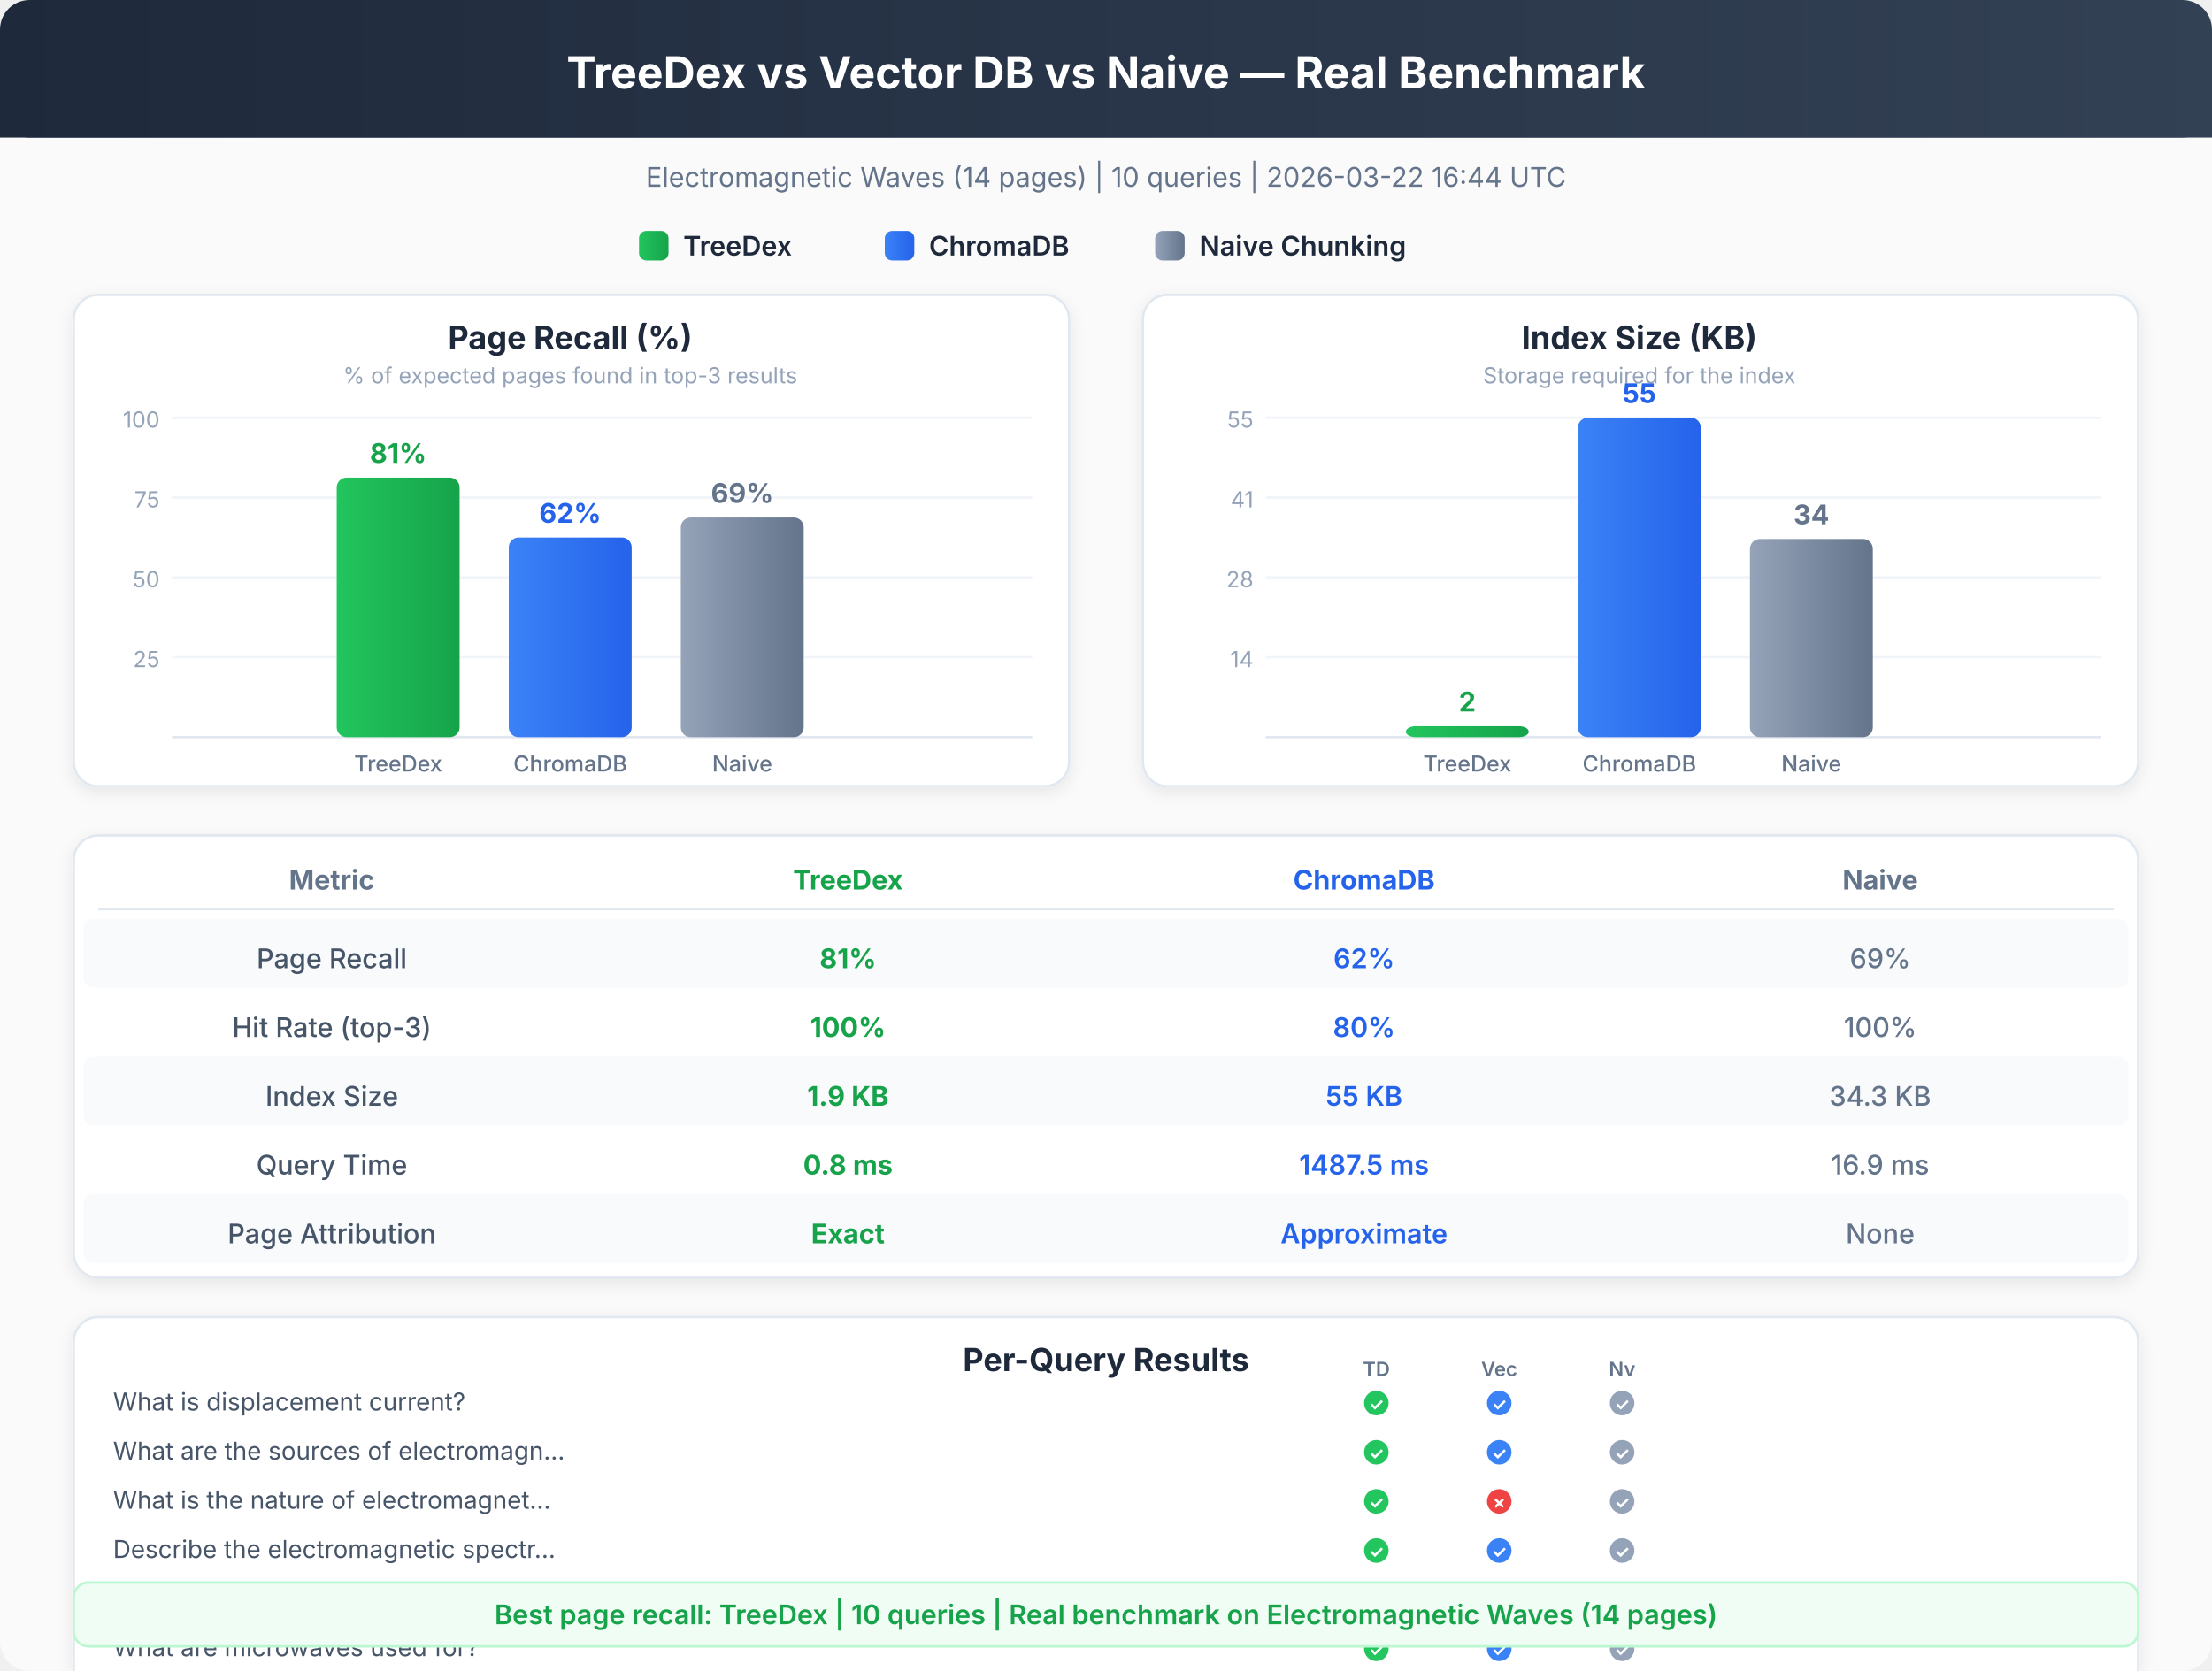
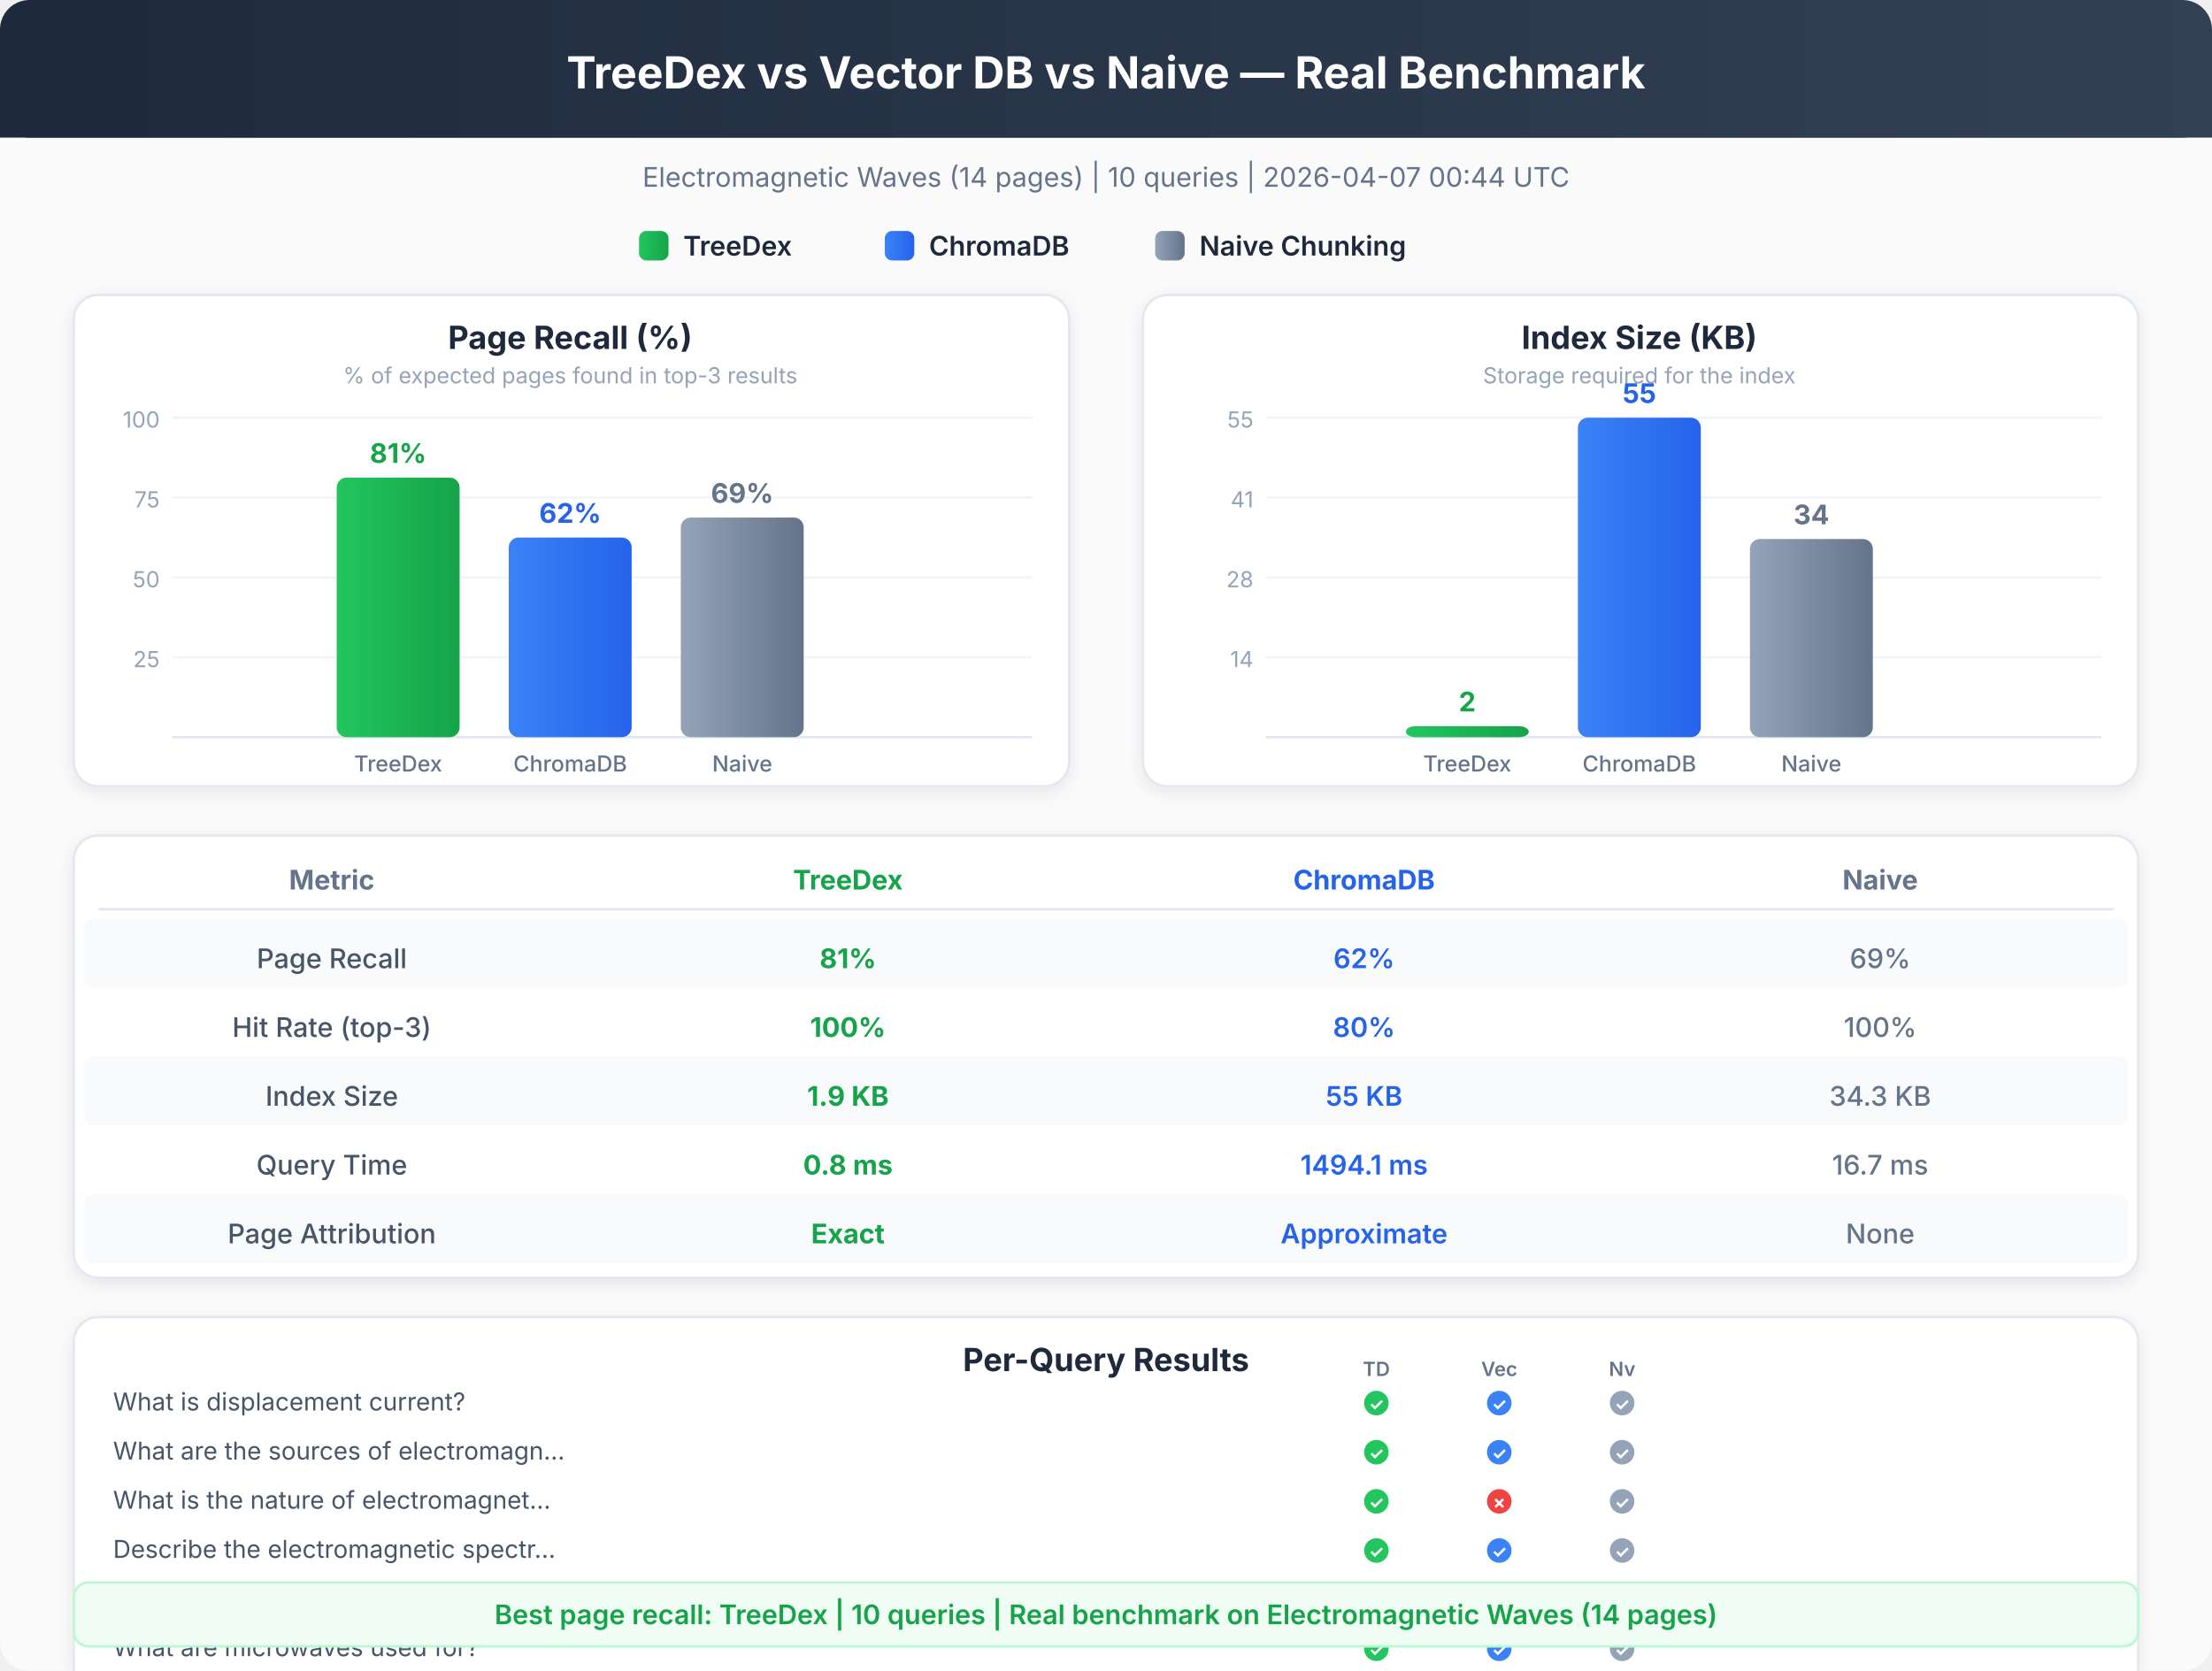
<svg xmlns="http://www.w3.org/2000/svg" viewBox="0 0 900 680" font-family="system-ui, -apple-system, sans-serif">
  <defs>
    <linearGradient id="hdr" x1="0%" y1="0%" x2="100%" y2="0%">
      <stop offset="0%" style="stop-color:#1e293b" />
      <stop offset="100%" style="stop-color:#334155" />
    </linearGradient>
    <linearGradient id="td" x1="0%" y1="0%" x2="100%" y2="0%">
      <stop offset="0%" style="stop-color:#22c55e" />
      <stop offset="100%" style="stop-color:#16a34a" />
    </linearGradient>
    <linearGradient id="ch" x1="0%" y1="0%" x2="100%" y2="0%">
      <stop offset="0%" style="stop-color:#3b82f6" />
      <stop offset="100%" style="stop-color:#2563eb" />
    </linearGradient>
    <linearGradient id="nv" x1="0%" y1="0%" x2="100%" y2="0%">
      <stop offset="0%" style="stop-color:#94a3b8" />
      <stop offset="100%" style="stop-color:#64748b" />
    </linearGradient>
    <filter id="sh">
      <feDropShadow dx="0" dy="2" stdDeviation="3" flood-opacity="0.08" />
    </filter>
  </defs>
  <rect x="0" y="0" width="900" height="680" rx="12" fill="#fafafa" />
  <rect x="0" y="0" width="900" height="56" rx="12" fill="url(#hdr)" />
  <rect x="0" y="20" width="900" height="36" rx="0" fill="url(#hdr)" />
  <text x="450" y="36" text-anchor="middle" fill="white" font-size="18" font-weight="700">TreeDex vs Vector DB vs Naive — Real Benchmark</text>
-   <text x="450" y="76" text-anchor="middle" fill="#64748b" font-size="11" font-weight="400">Electromagnetic Waves (14 pages)  |  10 queries  |  2026-03-22 16:44 UTC</text>
+   <text x="450" y="76" text-anchor="middle" fill="#64748b" font-size="11" font-weight="400">Electromagnetic Waves (14 pages)  |  10 queries  |  2026-04-07 00:44 UTC</text>
  <rect x="260" y="94" width="12" height="12" rx="3" fill="url(#td)" />
  <text x="278" y="104" text-anchor="start" fill="#1e293b" font-size="11" font-weight="600">TreeDex</text>
  <rect x="360" y="94" width="12" height="12" rx="3" fill="url(#ch)" />
  <text x="378" y="104" text-anchor="start" fill="#1e293b" font-size="11" font-weight="600">ChromaDB</text>
  <rect x="470" y="94" width="12" height="12" rx="3" fill="url(#nv)" />
  <text x="488" y="104" text-anchor="start" fill="#1e293b" font-size="11" font-weight="600">Naive Chunking</text>
  <rect x="30" y="120" width="405" height="200" rx="10" fill="white" stroke="#e2e8f0" stroke-width="1" filter="url(#sh)" />
  <text x="232" y="142" text-anchor="middle" fill="#1e293b" font-size="13" font-weight="700">Page Recall (%)</text>
  <text x="232" y="156" text-anchor="middle" fill="#94a3b8" font-size="9" font-weight="400">% of expected pages found in top-3 results</text>
  <line x1="70" y1="267.5" x2="420" y2="267.5" stroke="#f1f5f9" stroke-width="1" />
  <text x="65" y="271.5" text-anchor="end" fill="#94a3b8" font-size="9" font-weight="400">25</text>
  <line x1="70" y1="235.0" x2="420" y2="235.0" stroke="#f1f5f9" stroke-width="1" />
  <text x="65" y="239.0" text-anchor="end" fill="#94a3b8" font-size="9" font-weight="400">50</text>
  <line x1="70" y1="202.5" x2="420" y2="202.5" stroke="#f1f5f9" stroke-width="1" />
  <text x="65" y="206.5" text-anchor="end" fill="#94a3b8" font-size="9" font-weight="400">75</text>
  <line x1="70" y1="170.0" x2="420" y2="170.0" stroke="#f1f5f9" stroke-width="1" />
  <text x="65" y="174.0" text-anchor="end" fill="#94a3b8" font-size="9" font-weight="400">100</text>
  <line x1="70" y1="300" x2="420" y2="300" stroke="#e2e8f0" stroke-width="1" />
  <rect x="137" y="194.375" width="50" height="105.625" rx="4" fill="url(#td)" />
  <text x="162" y="188.375" text-anchor="middle" fill="#16a34a" font-size="11" font-weight="700">81%</text>
  <text x="162" y="314" text-anchor="middle" fill="#64748b" font-size="9" font-weight="500">TreeDex</text>
  <rect x="207" y="218.75" width="50" height="81.25" rx="4" fill="url(#ch)" />
  <text x="232" y="212.75" text-anchor="middle" fill="#2563eb" font-size="11" font-weight="700">62%</text>
  <text x="232" y="314" text-anchor="middle" fill="#64748b" font-size="9" font-weight="500">ChromaDB</text>
  <rect x="277" y="210.625" width="50" height="89.375" rx="4" fill="url(#nv)" />
  <text x="302" y="204.625" text-anchor="middle" fill="#64748b" font-size="11" font-weight="700">69%</text>
  <text x="302" y="314" text-anchor="middle" fill="#64748b" font-size="9" font-weight="500">Naive</text>
  <rect x="465" y="120" width="405" height="200" rx="10" fill="white" stroke="#e2e8f0" stroke-width="1" filter="url(#sh)" />
  <text x="667" y="142" text-anchor="middle" fill="#1e293b" font-size="13" font-weight="700">Index Size (KB)</text>
  <text x="667" y="156" text-anchor="middle" fill="#94a3b8" font-size="9" font-weight="400">Storage required for the index</text>
  <line x1="515" y1="267.5" x2="855" y2="267.5" stroke="#f1f5f9" stroke-width="1" />
  <text x="510" y="271.5" text-anchor="end" fill="#94a3b8" font-size="9" font-weight="400">14</text>
  <line x1="515" y1="235.0" x2="855" y2="235.0" stroke="#f1f5f9" stroke-width="1" />
  <text x="510" y="239.0" text-anchor="end" fill="#94a3b8" font-size="9" font-weight="400">28</text>
  <line x1="515" y1="202.5" x2="855" y2="202.5" stroke="#f1f5f9" stroke-width="1" />
  <text x="510" y="206.5" text-anchor="end" fill="#94a3b8" font-size="9" font-weight="400">41</text>
  <line x1="515" y1="170.0" x2="855" y2="170.0" stroke="#f1f5f9" stroke-width="1" />
  <text x="510" y="174.0" text-anchor="end" fill="#94a3b8" font-size="9" font-weight="400">55</text>
  <line x1="515" y1="300" x2="855" y2="300" stroke="#e2e8f0" stroke-width="1" />
  <rect x="572" y="295.533" width="50" height="4.467" rx="4" fill="url(#td)" />
  <text x="597" y="289.533" text-anchor="middle" fill="#16a34a" font-size="11" font-weight="700">2</text>
  <text x="597" y="314" text-anchor="middle" fill="#64748b" font-size="9" font-weight="500">TreeDex</text>
  <rect x="642" y="170.0" width="50" height="130.0" rx="4" fill="url(#ch)" />
  <text x="667" y="164.0" text-anchor="middle" fill="#2563eb" font-size="11" font-weight="700">55</text>
  <text x="667" y="314" text-anchor="middle" fill="#64748b" font-size="9" font-weight="500">ChromaDB</text>
  <rect x="712" y="219.367" width="50" height="80.633" rx="4" fill="url(#nv)" />
  <text x="737" y="213.367" text-anchor="middle" fill="#64748b" font-size="11" font-weight="700">34</text>
  <text x="737" y="314" text-anchor="middle" fill="#64748b" font-size="9" font-weight="500">Naive</text>
  <rect x="30" y="340" width="840" height="180" rx="10" fill="white" stroke="#e2e8f0" stroke-width="1" filter="url(#sh)" />
  <text x="135" y="362" text-anchor="middle" fill="#64748b" font-size="11" font-weight="700">Metric</text>
  <text x="345" y="362" text-anchor="middle" fill="#16a34a" font-size="11" font-weight="700">TreeDex</text>
  <text x="555" y="362" text-anchor="middle" fill="#2563eb" font-size="11" font-weight="700">ChromaDB</text>
  <text x="765" y="362" text-anchor="middle" fill="#64748b" font-size="11" font-weight="700">Naive</text>
  <line x1="40" y1="370" x2="860" y2="370" stroke="#e2e8f0" stroke-width="1" />
  <rect x="34" y="374" width="832" height="28" rx="4" fill="#f8fafc" />
  <text x="135" y="394" text-anchor="middle" fill="#475569" font-size="11" font-weight="500">Page Recall</text>
  <text x="345" y="394" text-anchor="middle" fill="#16a34a" font-size="11" font-weight="700">81%</text>
  <text x="555" y="394" text-anchor="middle" fill="#2563eb" font-size="11" font-weight="600">62%</text>
  <text x="765" y="394" text-anchor="middle" fill="#64748b" font-size="11" font-weight="500">69%</text>
  <text x="135" y="422" text-anchor="middle" fill="#475569" font-size="11" font-weight="500">Hit Rate (top-3)</text>
  <text x="345" y="422" text-anchor="middle" fill="#16a34a" font-size="11" font-weight="700">100%</text>
  <text x="555" y="422" text-anchor="middle" fill="#2563eb" font-size="11" font-weight="600">80%</text>
  <text x="765" y="422" text-anchor="middle" fill="#64748b" font-size="11" font-weight="500">100%</text>
  <rect x="34" y="430" width="832" height="28" rx="4" fill="#f8fafc" />
  <text x="135" y="450" text-anchor="middle" fill="#475569" font-size="11" font-weight="500">Index Size</text>
  <text x="345" y="450" text-anchor="middle" fill="#16a34a" font-size="11" font-weight="700">1.9 KB</text>
  <text x="555" y="450" text-anchor="middle" fill="#2563eb" font-size="11" font-weight="600">55 KB</text>
  <text x="765" y="450" text-anchor="middle" fill="#64748b" font-size="11" font-weight="500">34.3 KB</text>
  <text x="135" y="478" text-anchor="middle" fill="#475569" font-size="11" font-weight="500">Query Time</text>
  <text x="345" y="478" text-anchor="middle" fill="#16a34a" font-size="11" font-weight="700">0.8 ms</text>
-   <text x="555" y="478" text-anchor="middle" fill="#2563eb" font-size="11" font-weight="600">1487.5 ms</text>
-   <text x="765" y="478" text-anchor="middle" fill="#64748b" font-size="11" font-weight="500">16.9 ms</text>
+   <text x="555" y="478" text-anchor="middle" fill="#2563eb" font-size="11" font-weight="600">1494.1 ms</text>
+   <text x="765" y="478" text-anchor="middle" fill="#64748b" font-size="11" font-weight="500">16.7 ms</text>
  <rect x="34" y="486" width="832" height="28" rx="4" fill="#f8fafc" />
  <text x="135" y="506" text-anchor="middle" fill="#475569" font-size="11" font-weight="500">Page Attribution</text>
  <text x="345" y="506" text-anchor="middle" fill="#16a34a" font-size="11" font-weight="700">Exact</text>
  <text x="555" y="506" text-anchor="middle" fill="#2563eb" font-size="11" font-weight="600">Approximate</text>
  <text x="765" y="506" text-anchor="middle" fill="#64748b" font-size="11" font-weight="500">None</text>
  <rect x="30" y="536" width="840" height="240" rx="10" fill="white" stroke="#e2e8f0" stroke-width="1" filter="url(#sh)" />
  <text x="450" y="558" text-anchor="middle" fill="#1e293b" font-size="13" font-weight="700">Per-Query Results</text>
  <text x="46" y="574" text-anchor="start" fill="#475569" font-size="10" font-weight="400">What is displacement current?</text>
  <circle cx="560" cy="571" r="5" fill="#22c55e" />
  <text x="560" y="574" text-anchor="middle" fill="white" font-size="7" font-weight="700">✓</text>
  <circle cx="610" cy="571" r="5" fill="#3b82f6" />
  <text x="610" y="574" text-anchor="middle" fill="white" font-size="7" font-weight="700">✓</text>
  <circle cx="660" cy="571" r="5" fill="#94a3b8" />
  <text x="660" y="574" text-anchor="middle" fill="white" font-size="7" font-weight="700">✓</text>
  <text x="560" y="560" text-anchor="middle" fill="#64748b" font-size="8" font-weight="600">TD</text>
  <text x="610" y="560" text-anchor="middle" fill="#64748b" font-size="8" font-weight="600">Vec</text>
  <text x="660" y="560" text-anchor="middle" fill="#64748b" font-size="8" font-weight="600">Nv</text>
  <text x="46" y="594" text-anchor="start" fill="#475569" font-size="10" font-weight="400">What are the sources of electromagn...</text>
  <circle cx="560" cy="591" r="5" fill="#22c55e" />
  <text x="560" y="594" text-anchor="middle" fill="white" font-size="7" font-weight="700">✓</text>
  <circle cx="610" cy="591" r="5" fill="#3b82f6" />
  <text x="610" y="594" text-anchor="middle" fill="white" font-size="7" font-weight="700">✓</text>
  <circle cx="660" cy="591" r="5" fill="#94a3b8" />
  <text x="660" y="594" text-anchor="middle" fill="white" font-size="7" font-weight="700">✓</text>
  <text x="46" y="614" text-anchor="start" fill="#475569" font-size="10" font-weight="400">What is the nature of electromagnet...</text>
  <circle cx="560" cy="611" r="5" fill="#22c55e" />
  <text x="560" y="614" text-anchor="middle" fill="white" font-size="7" font-weight="700">✓</text>
  <circle cx="610" cy="611" r="5" fill="#ef4444" />
  <text x="610" y="614" text-anchor="middle" fill="white" font-size="7" font-weight="700">✗</text>
  <circle cx="660" cy="611" r="5" fill="#94a3b8" />
  <text x="660" y="614" text-anchor="middle" fill="white" font-size="7" font-weight="700">✓</text>
  <text x="46" y="634" text-anchor="start" fill="#475569" font-size="10" font-weight="400">Describe the electromagnetic spectr...</text>
  <circle cx="560" cy="631" r="5" fill="#22c55e" />
  <text x="560" y="634" text-anchor="middle" fill="white" font-size="7" font-weight="700">✓</text>
  <circle cx="610" cy="631" r="5" fill="#3b82f6" />
  <text x="610" y="634" text-anchor="middle" fill="white" font-size="7" font-weight="700">✓</text>
  <circle cx="660" cy="631" r="5" fill="#94a3b8" />
  <text x="660" y="634" text-anchor="middle" fill="white" font-size="7" font-weight="700">✓</text>
  <text x="46" y="654" text-anchor="start" fill="#475569" font-size="10" font-weight="400">How do radio waves work and what ar...</text>
  <circle cx="560" cy="651" r="5" fill="#22c55e" />
  <text x="560" y="654" text-anchor="middle" fill="white" font-size="7" font-weight="700">✓</text>
  <circle cx="610" cy="651" r="5" fill="#3b82f6" />
  <text x="610" y="654" text-anchor="middle" fill="white" font-size="7" font-weight="700">✓</text>
  <circle cx="660" cy="651" r="5" fill="#94a3b8" />
  <text x="660" y="654" text-anchor="middle" fill="white" font-size="7" font-weight="700">✓</text>
  <text x="46" y="674" text-anchor="start" fill="#475569" font-size="10" font-weight="400">What are microwaves used for?</text>
  <circle cx="560" cy="671" r="5" fill="#22c55e" />
  <text x="560" y="674" text-anchor="middle" fill="white" font-size="7" font-weight="700">✓</text>
  <circle cx="610" cy="671" r="5" fill="#3b82f6" />
  <text x="610" y="674" text-anchor="middle" fill="white" font-size="7" font-weight="700">✓</text>
  <circle cx="660" cy="671" r="5" fill="#94a3b8" />
  <text x="660" y="674" text-anchor="middle" fill="white" font-size="7" font-weight="700">✓</text>
  <text x="46" y="694" text-anchor="start" fill="#475569" font-size="10" font-weight="400">Explain infrared waves and heat rad...</text>
  <circle cx="560" cy="691" r="5" fill="#22c55e" />
  <text x="560" y="694" text-anchor="middle" fill="white" font-size="7" font-weight="700">✓</text>
  <circle cx="610" cy="691" r="5" fill="#3b82f6" />
  <text x="610" y="694" text-anchor="middle" fill="white" font-size="7" font-weight="700">✓</text>
  <circle cx="660" cy="691" r="5" fill="#94a3b8" />
  <text x="660" y="694" text-anchor="middle" fill="white" font-size="7" font-weight="700">✓</text>
  <text x="46" y="714" text-anchor="start" fill="#475569" font-size="10" font-weight="400">What are X-rays and their medical a...</text>
  <circle cx="560" cy="711" r="5" fill="#22c55e" />
  <text x="560" y="714" text-anchor="middle" fill="white" font-size="7" font-weight="700">✓</text>
  <circle cx="610" cy="711" r="5" fill="#3b82f6" />
  <text x="610" y="714" text-anchor="middle" fill="white" font-size="7" font-weight="700">✓</text>
  <circle cx="660" cy="711" r="5" fill="#94a3b8" />
  <text x="660" y="714" text-anchor="middle" fill="white" font-size="7" font-weight="700">✓</text>
  <text x="46" y="734" text-anchor="start" fill="#475569" font-size="10" font-weight="400">What are gamma rays and nuclear rad...</text>
  <circle cx="560" cy="731" r="5" fill="#22c55e" />
  <text x="560" y="734" text-anchor="middle" fill="white" font-size="7" font-weight="700">✓</text>
  <circle cx="610" cy="731" r="5" fill="#3b82f6" />
  <text x="610" y="734" text-anchor="middle" fill="white" font-size="7" font-weight="700">✓</text>
  <circle cx="660" cy="731" r="5" fill="#94a3b8" />
  <text x="660" y="734" text-anchor="middle" fill="white" font-size="7" font-weight="700">✓</text>
  <text x="46" y="754" text-anchor="start" fill="#475569" font-size="10" font-weight="400">Maxwell equations and electromagnet...</text>
  <circle cx="560" cy="751" r="5" fill="#22c55e" />
  <text x="560" y="754" text-anchor="middle" fill="white" font-size="7" font-weight="700">✓</text>
  <circle cx="610" cy="751" r="5" fill="#ef4444" />
  <text x="610" y="754" text-anchor="middle" fill="white" font-size="7" font-weight="700">✗</text>
  <circle cx="660" cy="751" r="5" fill="#94a3b8" />
  <text x="660" y="754" text-anchor="middle" fill="white" font-size="7" font-weight="700">✓</text>
  <rect x="30" y="644" width="840" height="26" rx="6" fill="#f0fdf4" stroke="#bbf7d0" stroke-width="1" />
  <text x="450" y="661" text-anchor="middle" fill="#16a34a" font-size="11" font-weight="600">Best page recall: TreeDex  |  10 queries  |  Real benchmark on Electromagnetic Waves (14 pages)</text>
</svg>
